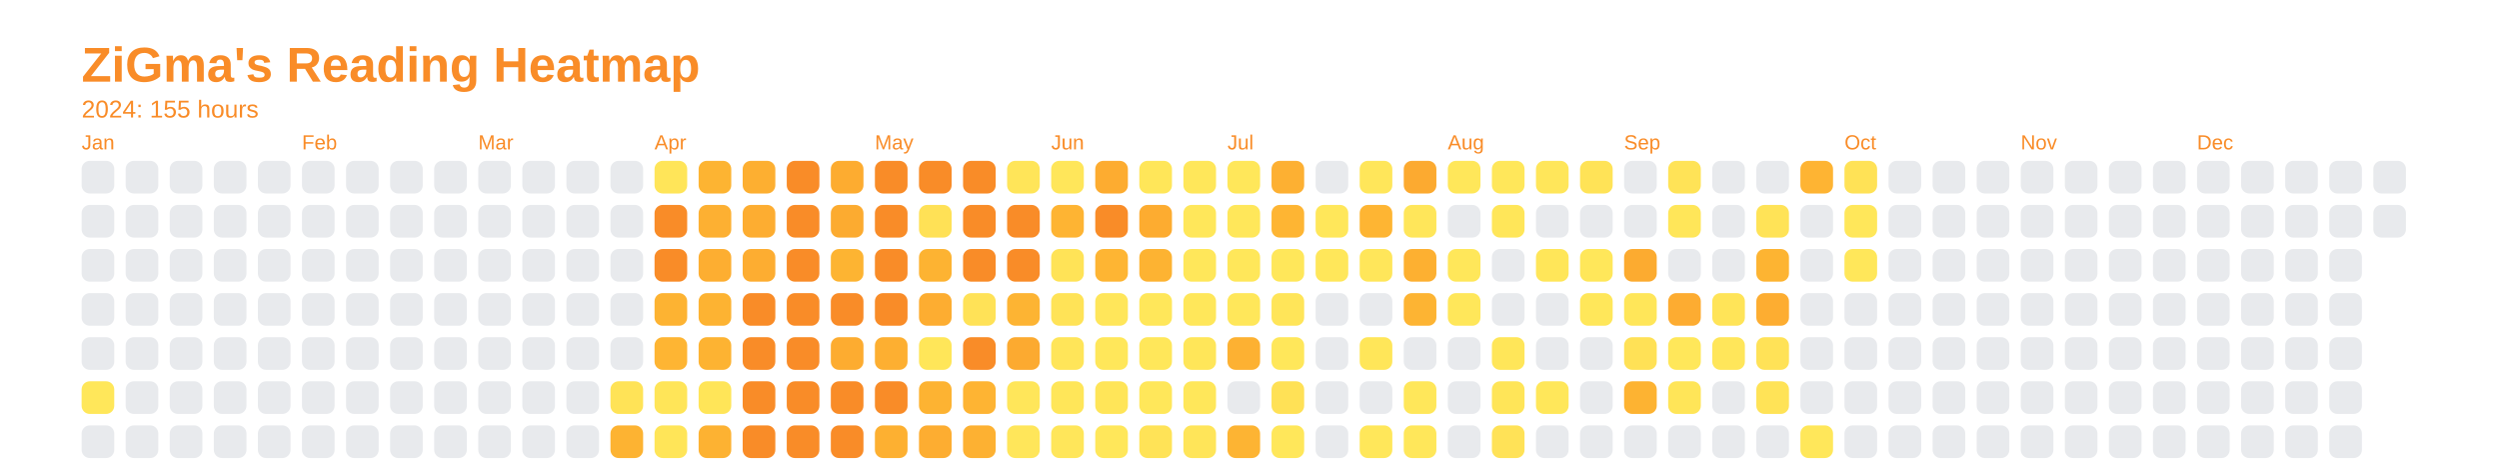
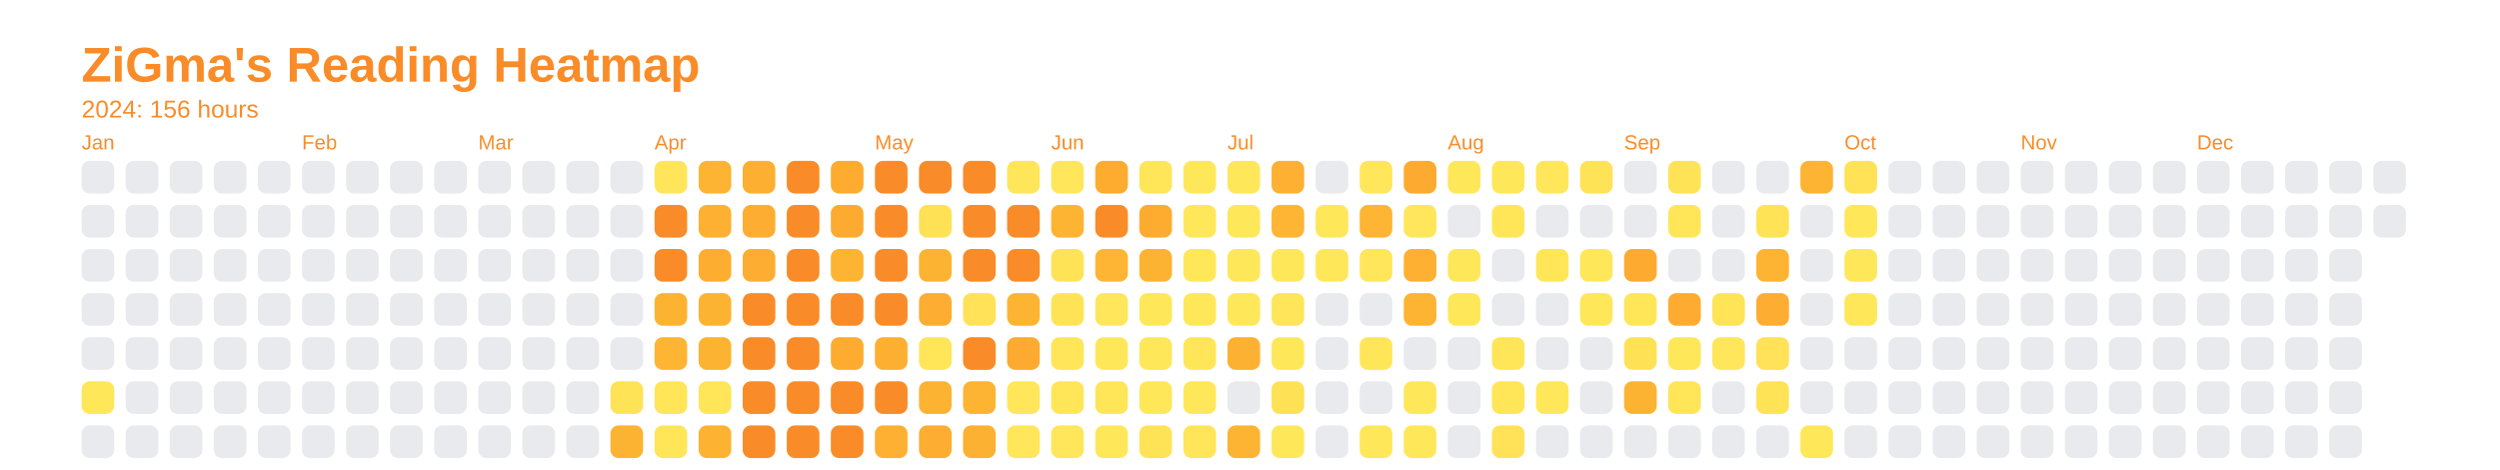
<svg xmlns="http://www.w3.org/2000/svg" baseProfile="full" height="57.5mm" version="1.1" viewBox="0,0,306.2,57.5" width="306.2mm">
  <defs />
  <rect fill="none" height="57.5" width="306.2" x="0" y="0" />
  <text fill="#f98c28" style="font-size:6px; font-family:Arial; font-weight:bold;" x="10" y="10">ZiGma's Reading Heatmap</text>
-   <text fill="#f98c28" style="font-size:3px; font-family:Arial;" x="10" y="14.4">2024: 155 hours</text>
+   <text fill="#f98c28" style="font-size:3px; font-family:Arial;" x="10" y="14.4">2024: 156 hours</text>
  <text fill="#f98c28" style="font-size:2.5px; font-family:Arial" x="10" y="18.3">Jan</text>
  <rect fill="#e8eaed" height="4" rx="1" ry="1" width="4" x="10" y="19.7" />
  <rect fill="#e8eaed" height="4" rx="1" ry="1" width="4" x="10" y="25.1" />
  <rect fill="#e8eaed" height="4" rx="1" ry="1" width="4" x="10" y="30.5" />
  <rect fill="#e8eaed" height="4" rx="1" ry="1" width="4" x="10" y="35.9" />
  <rect fill="#e8eaed" height="4" rx="1" ry="1" width="4" x="10" y="41.3" />
  <rect fill="#ffe75a" height="4" rx="1" ry="1" width="4" x="10" y="46.7" />
  <rect fill="#e8eaed" height="4" rx="1" ry="1" width="4" x="10" y="52.1" />
  <rect fill="#e8eaed" height="4" rx="1" ry="1" width="4" x="15.4" y="19.7" />
  <rect fill="#e8eaed" height="4" rx="1" ry="1" width="4" x="15.4" y="25.1" />
  <rect fill="#e8eaed" height="4" rx="1" ry="1" width="4" x="15.4" y="30.5" />
  <rect fill="#e8eaed" height="4" rx="1" ry="1" width="4" x="15.4" y="35.9" />
  <rect fill="#e8eaed" height="4" rx="1" ry="1" width="4" x="15.4" y="41.3" />
  <rect fill="#e8eaed" height="4" rx="1" ry="1" width="4" x="15.4" y="46.7" />
  <rect fill="#e8eaed" height="4" rx="1" ry="1" width="4" x="15.4" y="52.1" />
  <rect fill="#e8eaed" height="4" rx="1" ry="1" width="4" x="20.8" y="19.7" />
  <rect fill="#e8eaed" height="4" rx="1" ry="1" width="4" x="20.8" y="25.1" />
  <rect fill="#e8eaed" height="4" rx="1" ry="1" width="4" x="20.8" y="30.5" />
  <rect fill="#e8eaed" height="4" rx="1" ry="1" width="4" x="20.8" y="35.9" />
  <rect fill="#e8eaed" height="4" rx="1" ry="1" width="4" x="20.8" y="41.3" />
  <rect fill="#e8eaed" height="4" rx="1" ry="1" width="4" x="20.8" y="46.7" />
  <rect fill="#e8eaed" height="4" rx="1" ry="1" width="4" x="20.8" y="52.1" />
  <rect fill="#e8eaed" height="4" rx="1" ry="1" width="4" x="26.2" y="19.7" />
  <rect fill="#e8eaed" height="4" rx="1" ry="1" width="4" x="26.2" y="25.1" />
  <rect fill="#e8eaed" height="4" rx="1" ry="1" width="4" x="26.2" y="30.5" />
  <rect fill="#e8eaed" height="4" rx="1" ry="1" width="4" x="26.2" y="35.9" />
  <rect fill="#e8eaed" height="4" rx="1" ry="1" width="4" x="26.2" y="41.3" />
  <rect fill="#e8eaed" height="4" rx="1" ry="1" width="4" x="26.2" y="46.7" />
  <rect fill="#e8eaed" height="4" rx="1" ry="1" width="4" x="26.2" y="52.1" />
  <rect fill="#e8eaed" height="4" rx="1" ry="1" width="4" x="31.6" y="19.7" />
  <rect fill="#e8eaed" height="4" rx="1" ry="1" width="4" x="31.6" y="25.1" />
  <rect fill="#e8eaed" height="4" rx="1" ry="1" width="4" x="31.6" y="30.5" />
  <rect fill="#e8eaed" height="4" rx="1" ry="1" width="4" x="31.6" y="35.9" />
  <rect fill="#e8eaed" height="4" rx="1" ry="1" width="4" x="31.6" y="41.3" />
  <rect fill="#e8eaed" height="4" rx="1" ry="1" width="4" x="31.6" y="46.7" />
  <rect fill="#e8eaed" height="4" rx="1" ry="1" width="4" x="31.6" y="52.1" />
  <text fill="#f98c28" style="font-size:2.5px; font-family:Arial" x="37.0" y="18.3">Feb</text>
  <rect fill="#e8eaed" height="4" rx="1" ry="1" width="4" x="37.0" y="19.7" />
  <rect fill="#e8eaed" height="4" rx="1" ry="1" width="4" x="37.0" y="25.1" />
  <rect fill="#e8eaed" height="4" rx="1" ry="1" width="4" x="37.0" y="30.5" />
  <rect fill="#e8eaed" height="4" rx="1" ry="1" width="4" x="37.0" y="35.9" />
  <rect fill="#e8eaed" height="4" rx="1" ry="1" width="4" x="37.0" y="41.3" />
  <rect fill="#e8eaed" height="4" rx="1" ry="1" width="4" x="37.0" y="46.7" />
  <rect fill="#e8eaed" height="4" rx="1" ry="1" width="4" x="37.0" y="52.1" />
  <rect fill="#e8eaed" height="4" rx="1" ry="1" width="4" x="42.4" y="19.7" />
  <rect fill="#e8eaed" height="4" rx="1" ry="1" width="4" x="42.4" y="25.1" />
  <rect fill="#e8eaed" height="4" rx="1" ry="1" width="4" x="42.4" y="30.5" />
  <rect fill="#e8eaed" height="4" rx="1" ry="1" width="4" x="42.4" y="35.9" />
  <rect fill="#e8eaed" height="4" rx="1" ry="1" width="4" x="42.4" y="41.3" />
  <rect fill="#e8eaed" height="4" rx="1" ry="1" width="4" x="42.4" y="46.7" />
  <rect fill="#e8eaed" height="4" rx="1" ry="1" width="4" x="42.4" y="52.1" />
  <rect fill="#e8eaed" height="4" rx="1" ry="1" width="4" x="47.8" y="19.7" />
  <rect fill="#e8eaed" height="4" rx="1" ry="1" width="4" x="47.8" y="25.1" />
  <rect fill="#e8eaed" height="4" rx="1" ry="1" width="4" x="47.8" y="30.5" />
  <rect fill="#e8eaed" height="4" rx="1" ry="1" width="4" x="47.8" y="35.9" />
  <rect fill="#e8eaed" height="4" rx="1" ry="1" width="4" x="47.8" y="41.3" />
  <rect fill="#e8eaed" height="4" rx="1" ry="1" width="4" x="47.8" y="46.7" />
  <rect fill="#e8eaed" height="4" rx="1" ry="1" width="4" x="47.8" y="52.1" />
  <rect fill="#e8eaed" height="4" rx="1" ry="1" width="4" x="53.2" y="19.7" />
  <rect fill="#e8eaed" height="4" rx="1" ry="1" width="4" x="53.2" y="25.1" />
  <rect fill="#e8eaed" height="4" rx="1" ry="1" width="4" x="53.2" y="30.5" />
  <rect fill="#e8eaed" height="4" rx="1" ry="1" width="4" x="53.2" y="35.9" />
  <rect fill="#e8eaed" height="4" rx="1" ry="1" width="4" x="53.2" y="41.3" />
  <rect fill="#e8eaed" height="4" rx="1" ry="1" width="4" x="53.2" y="46.7" />
  <rect fill="#e8eaed" height="4" rx="1" ry="1" width="4" x="53.2" y="52.1" />
  <text fill="#f98c28" style="font-size:2.5px; font-family:Arial" x="58.6" y="18.3">Mar</text>
  <rect fill="#e8eaed" height="4" rx="1" ry="1" width="4" x="58.6" y="19.7" />
  <rect fill="#e8eaed" height="4" rx="1" ry="1" width="4" x="58.6" y="25.1" />
  <rect fill="#e8eaed" height="4" rx="1" ry="1" width="4" x="58.6" y="30.5" />
  <rect fill="#e8eaed" height="4" rx="1" ry="1" width="4" x="58.6" y="35.9" />
  <rect fill="#e8eaed" height="4" rx="1" ry="1" width="4" x="58.6" y="41.3" />
  <rect fill="#e8eaed" height="4" rx="1" ry="1" width="4" x="58.6" y="46.7" />
  <rect fill="#e8eaed" height="4" rx="1" ry="1" width="4" x="58.6" y="52.1" />
  <rect fill="#e8eaed" height="4" rx="1" ry="1" width="4" x="64" y="19.7" />
  <rect fill="#e8eaed" height="4" rx="1" ry="1" width="4" x="64" y="25.1" />
  <rect fill="#e8eaed" height="4" rx="1" ry="1" width="4" x="64" y="30.5" />
  <rect fill="#e8eaed" height="4" rx="1" ry="1" width="4" x="64" y="35.9" />
  <rect fill="#e8eaed" height="4" rx="1" ry="1" width="4" x="64" y="41.3" />
  <rect fill="#e8eaed" height="4" rx="1" ry="1" width="4" x="64" y="46.7" />
  <rect fill="#e8eaed" height="4" rx="1" ry="1" width="4" x="64" y="52.1" />
  <rect fill="#e8eaed" height="4" rx="1" ry="1" width="4" x="69.4" y="19.7" />
  <rect fill="#e8eaed" height="4" rx="1" ry="1" width="4" x="69.4" y="25.1" />
  <rect fill="#e8eaed" height="4" rx="1" ry="1" width="4" x="69.4" y="30.5" />
  <rect fill="#e8eaed" height="4" rx="1" ry="1" width="4" x="69.4" y="35.9" />
  <rect fill="#e8eaed" height="4" rx="1" ry="1" width="4" x="69.4" y="41.3" />
  <rect fill="#e8eaed" height="4" rx="1" ry="1" width="4" x="69.4" y="46.7" />
  <rect fill="#e8eaed" height="4" rx="1" ry="1" width="4" x="69.4" y="52.1" />
  <rect fill="#e8eaed" height="4" rx="1" ry="1" width="4" x="74.8" y="19.7" />
  <rect fill="#e8eaed" height="4" rx="1" ry="1" width="4" x="74.8" y="25.1" />
  <rect fill="#e8eaed" height="4" rx="1" ry="1" width="4" x="74.8" y="30.5" />
  <rect fill="#e8eaed" height="4" rx="1" ry="1" width="4" x="74.8" y="35.9" />
  <rect fill="#e8eaed" height="4" rx="1" ry="1" width="4" x="74.8" y="41.3" />
  <rect fill="#ffe357" height="4" rx="1" ry="1" width="4" x="74.8" y="46.7" />
  <rect fill="#fdb332" height="4" rx="1" ry="1" width="4" x="74.8" y="52.1" />
  <text fill="#f98c28" style="font-size:2.5px; font-family:Arial" x="80.2" y="18.3">Apr</text>
  <rect fill="#ffe559" height="4" rx="1" ry="1" width="4" x="80.2" y="19.7" />
  <rect fill="#f98c28" height="4" rx="1" ry="1" width="4" x="80.2" y="25.1" />
  <rect fill="#f98c28" height="4" rx="1" ry="1" width="4" x="80.2" y="30.5" />
  <rect fill="#fdb332" height="4" rx="1" ry="1" width="4" x="80.2" y="35.9" />
  <rect fill="#feb533" height="4" rx="1" ry="1" width="4" x="80.2" y="41.3" />
  <rect fill="#ffe558" height="4" rx="1" ry="1" width="4" x="80.2" y="46.7" />
  <rect fill="#ffe558" height="4" rx="1" ry="1" width="4" x="80.2" y="52.1" />
  <rect fill="#fdb432" height="4" rx="1" ry="1" width="4" x="85.6" y="19.7" />
  <rect fill="#fdb032" height="4" rx="1" ry="1" width="4" x="85.6" y="25.1" />
  <rect fill="#fdae31" height="4" rx="1" ry="1" width="4" x="85.6" y="30.5" />
  <rect fill="#fdb332" height="4" rx="1" ry="1" width="4" x="85.6" y="35.9" />
  <rect fill="#fdb332" height="4" rx="1" ry="1" width="4" x="85.6" y="41.3" />
  <rect fill="#ffe558" height="4" rx="1" ry="1" width="4" x="85.6" y="46.7" />
  <rect fill="#fdb232" height="4" rx="1" ry="1" width="4" x="85.6" y="52.1" />
  <rect fill="#fdaf31" height="4" rx="1" ry="1" width="4" x="91" y="19.7" />
  <rect fill="#fdad31" height="4" rx="1" ry="1" width="4" x="91" y="25.1" />
  <rect fill="#fdad31" height="4" rx="1" ry="1" width="4" x="91" y="30.5" />
  <rect fill="#f98c28" height="4" rx="1" ry="1" width="4" x="91" y="35.9" />
  <rect fill="#f98c28" height="4" rx="1" ry="1" width="4" x="91" y="41.3" />
  <rect fill="#f98c28" height="4" rx="1" ry="1" width="4" x="91" y="46.7" />
  <rect fill="#f98c28" height="4" rx="1" ry="1" width="4" x="91" y="52.1" />
  <rect fill="#f98c28" height="4" rx="1" ry="1" width="4" x="96.4" y="19.7" />
  <rect fill="#f98c28" height="4" rx="1" ry="1" width="4" x="96.4" y="25.1" />
  <rect fill="#f98c28" height="4" rx="1" ry="1" width="4" x="96.4" y="30.5" />
  <rect fill="#f98c28" height="4" rx="1" ry="1" width="4" x="96.4" y="35.9" />
  <rect fill="#f98c28" height="4" rx="1" ry="1" width="4" x="96.4" y="41.3" />
  <rect fill="#f98c28" height="4" rx="1" ry="1" width="4" x="96.4" y="46.7" />
  <rect fill="#f98c28" height="4" rx="1" ry="1" width="4" x="96.4" y="52.1" />
  <rect fill="#fdac30" height="4" rx="1" ry="1" width="4" x="101.8" y="19.7" />
  <rect fill="#fcab30" height="4" rx="1" ry="1" width="4" x="101.8" y="25.1" />
  <rect fill="#fdb432" height="4" rx="1" ry="1" width="4" x="101.8" y="30.5" />
  <rect fill="#f98c28" height="4" rx="1" ry="1" width="4" x="101.8" y="35.9" />
  <rect fill="#fdac30" height="4" rx="1" ry="1" width="4" x="101.8" y="41.3" />
  <rect fill="#f98c28" height="4" rx="1" ry="1" width="4" x="101.8" y="46.7" />
  <rect fill="#f98c28" height="4" rx="1" ry="1" width="4" x="101.8" y="52.1" />
  <text fill="#f98c28" style="font-size:2.5px; font-family:Arial" x="107.2" y="18.3">May</text>
  <rect fill="#f98c28" height="4" rx="1" ry="1" width="4" x="107.2" y="19.7" />
  <rect fill="#f98c28" height="4" rx="1" ry="1" width="4" x="107.2" y="25.1" />
  <rect fill="#f98c28" height="4" rx="1" ry="1" width="4" x="107.2" y="30.5" />
  <rect fill="#f98c28" height="4" rx="1" ry="1" width="4" x="107.2" y="35.9" />
  <rect fill="#fdaf31" height="4" rx="1" ry="1" width="4" x="107.2" y="41.3" />
  <rect fill="#f98c28" height="4" rx="1" ry="1" width="4" x="107.2" y="46.7" />
  <rect fill="#fdb031" height="4" rx="1" ry="1" width="4" x="107.2" y="52.1" />
  <rect fill="#f98c28" height="4" rx="1" ry="1" width="4" x="112.6" y="19.7" />
  <rect fill="#ffe156" height="4" rx="1" ry="1" width="4" x="112.6" y="25.1" />
  <rect fill="#fdb332" height="4" rx="1" ry="1" width="4" x="112.6" y="30.5" />
  <rect fill="#fdad31" height="4" rx="1" ry="1" width="4" x="112.6" y="35.9" />
  <rect fill="#ffe659" height="4" rx="1" ry="1" width="4" x="112.6" y="41.3" />
  <rect fill="#fdb332" height="4" rx="1" ry="1" width="4" x="112.6" y="46.7" />
  <rect fill="#fdad31" height="4" rx="1" ry="1" width="4" x="112.6" y="52.1" />
  <rect fill="#f98c28" height="4" rx="1" ry="1" width="4" x="118" y="19.7" />
  <rect fill="#f98c28" height="4" rx="1" ry="1" width="4" x="118" y="25.1" />
  <rect fill="#f98c28" height="4" rx="1" ry="1" width="4" x="118" y="30.5" />
  <rect fill="#ffe257" height="4" rx="1" ry="1" width="4" x="118" y="35.9" />
  <rect fill="#f98c28" height="4" rx="1" ry="1" width="4" x="118" y="41.3" />
  <rect fill="#feb433" height="4" rx="1" ry="1" width="4" x="118" y="46.7" />
  <rect fill="#fdb132" height="4" rx="1" ry="1" width="4" x="118" y="52.1" />
  <rect fill="#ffe559" height="4" rx="1" ry="1" width="4" x="123.4" y="19.7" />
  <rect fill="#f98c28" height="4" rx="1" ry="1" width="4" x="123.4" y="25.1" />
  <rect fill="#f98c28" height="4" rx="1" ry="1" width="4" x="123.4" y="30.5" />
  <rect fill="#fdb433" height="4" rx="1" ry="1" width="4" x="123.4" y="35.9" />
  <rect fill="#fcaa30" height="4" rx="1" ry="1" width="4" x="123.4" y="41.3" />
  <rect fill="#ffe65a" height="4" rx="1" ry="1" width="4" x="123.4" y="46.7" />
  <rect fill="#ffe65a" height="4" rx="1" ry="1" width="4" x="123.4" y="52.1" />
  <text fill="#f98c28" style="font-size:2.5px; font-family:Arial" x="128.8" y="18.3">Jun</text>
  <rect fill="#ffe65a" height="4" rx="1" ry="1" width="4" x="128.8" y="19.7" />
  <rect fill="#feb433" height="4" rx="1" ry="1" width="4" x="128.8" y="25.1" />
  <rect fill="#ffe357" height="4" rx="1" ry="1" width="4" x="128.8" y="30.5" />
  <rect fill="#ffe357" height="4" rx="1" ry="1" width="4" x="128.8" y="35.9" />
  <rect fill="#ffe559" height="4" rx="1" ry="1" width="4" x="128.8" y="41.3" />
  <rect fill="#ffe659" height="4" rx="1" ry="1" width="4" x="128.8" y="46.7" />
  <rect fill="#ffe65a" height="4" rx="1" ry="1" width="4" x="128.8" y="52.1" />
  <rect fill="#fdac30" height="4" rx="1" ry="1" width="4" x="134.2" y="19.7" />
  <rect fill="#f98c28" height="4" rx="1" ry="1" width="4" x="134.2" y="25.1" />
  <rect fill="#feb533" height="4" rx="1" ry="1" width="4" x="134.2" y="30.5" />
  <rect fill="#ffe65a" height="4" rx="1" ry="1" width="4" x="134.2" y="35.9" />
  <rect fill="#ffe75a" height="4" rx="1" ry="1" width="4" x="134.2" y="41.3" />
  <rect fill="#ffe558" height="4" rx="1" ry="1" width="4" x="134.2" y="46.7" />
  <rect fill="#ffe75a" height="4" rx="1" ry="1" width="4" x="134.2" y="52.1" />
  <rect fill="#ffe659" height="4" rx="1" ry="1" width="4" x="139.6" y="19.7" />
  <rect fill="#fdac30" height="4" rx="1" ry="1" width="4" x="139.6" y="25.1" />
  <rect fill="#fdb332" height="4" rx="1" ry="1" width="4" x="139.6" y="30.5" />
  <rect fill="#ffe75a" height="4" rx="1" ry="1" width="4" x="139.6" y="35.9" />
  <rect fill="#ffe75a" height="4" rx="1" ry="1" width="4" x="139.6" y="41.3" />
  <rect fill="#ffe75a" height="4" rx="1" ry="1" width="4" x="139.6" y="46.7" />
  <rect fill="#ffe357" height="4" rx="1" ry="1" width="4" x="139.6" y="52.1" />
  <rect fill="#ffe75a" height="4" rx="1" ry="1" width="4" x="145" y="19.7" />
  <rect fill="#ffe75a" height="4" rx="1" ry="1" width="4" x="145" y="25.1" />
  <rect fill="#ffe75a" height="4" rx="1" ry="1" width="4" x="145" y="30.5" />
  <rect fill="#ffe75a" height="4" rx="1" ry="1" width="4" x="145" y="35.9" />
  <rect fill="#ffe659" height="4" rx="1" ry="1" width="4" x="145" y="41.3" />
  <rect fill="#ffe75a" height="4" rx="1" ry="1" width="4" x="145" y="46.7" />
  <rect fill="#ffe559" height="4" rx="1" ry="1" width="4" x="145" y="52.1" />
  <text fill="#f98c28" style="font-size:2.5px; font-family:Arial" x="150.4" y="18.3">Jul</text>
  <rect fill="#ffe75a" height="4" rx="1" ry="1" width="4" x="150.4" y="19.7" />
  <rect fill="#ffe75a" height="4" rx="1" ry="1" width="4" x="150.4" y="25.1" />
  <rect fill="#ffe75a" height="4" rx="1" ry="1" width="4" x="150.4" y="30.5" />
  <rect fill="#ffe75a" height="4" rx="1" ry="1" width="4" x="150.4" y="35.9" />
  <rect fill="#fdb132" height="4" rx="1" ry="1" width="4" x="150.4" y="41.3" />
  <rect fill="#e8eaed" height="4" rx="1" ry="1" width="4" x="150.4" y="46.7" />
  <rect fill="#fdb433" height="4" rx="1" ry="1" width="4" x="150.4" y="52.1" />
  <rect fill="#fdb032" height="4" rx="1" ry="1" width="4" x="155.8" y="19.7" />
  <rect fill="#feb533" height="4" rx="1" ry="1" width="4" x="155.8" y="25.1" />
  <rect fill="#ffe75a" height="4" rx="1" ry="1" width="4" x="155.8" y="30.5" />
  <rect fill="#ffe559" height="4" rx="1" ry="1" width="4" x="155.8" y="35.9" />
  <rect fill="#ffe75a" height="4" rx="1" ry="1" width="4" x="155.8" y="41.3" />
  <rect fill="#ffe156" height="4" rx="1" ry="1" width="4" x="155.8" y="46.7" />
  <rect fill="#ffe75a" height="4" rx="1" ry="1" width="4" x="155.8" y="52.1" />
  <rect fill="#e8eaed" height="4" rx="1" ry="1" width="4" x="161.2" y="19.7" />
  <rect fill="#ffe75a" height="4" rx="1" ry="1" width="4" x="161.2" y="25.1" />
  <rect fill="#ffe75a" height="4" rx="1" ry="1" width="4" x="161.2" y="30.5" />
  <rect fill="#e8eaed" height="4" rx="1" ry="1" width="4" x="161.2" y="35.9" />
  <rect fill="#e8eaed" height="4" rx="1" ry="1" width="4" x="161.2" y="41.3" />
  <rect fill="#e8eaed" height="4" rx="1" ry="1" width="4" x="161.2" y="46.7" />
  <rect fill="#e8eaed" height="4" rx="1" ry="1" width="4" x="161.2" y="52.1" />
  <rect fill="#ffe65a" height="4" rx="1" ry="1" width="4" x="166.6" y="19.7" />
  <rect fill="#feb533" height="4" rx="1" ry="1" width="4" x="166.6" y="25.1" />
  <rect fill="#ffe65a" height="4" rx="1" ry="1" width="4" x="166.6" y="30.5" />
  <rect fill="#e8eaed" height="4" rx="1" ry="1" width="4" x="166.6" y="35.9" />
  <rect fill="#ffe659" height="4" rx="1" ry="1" width="4" x="166.6" y="41.3" />
  <rect fill="#e8eaed" height="4" rx="1" ry="1" width="4" x="166.6" y="46.7" />
  <rect fill="#ffe75a" height="4" rx="1" ry="1" width="4" x="166.6" y="52.1" />
  <rect fill="#fcaa30" height="4" rx="1" ry="1" width="4" x="172" y="19.7" />
  <rect fill="#ffe65a" height="4" rx="1" ry="1" width="4" x="172" y="25.1" />
  <rect fill="#fdb031" height="4" rx="1" ry="1" width="4" x="172" y="30.5" />
  <rect fill="#fdb433" height="4" rx="1" ry="1" width="4" x="172" y="35.9" />
  <rect fill="#e8eaed" height="4" rx="1" ry="1" width="4" x="172" y="41.3" />
  <rect fill="#ffe75a" height="4" rx="1" ry="1" width="4" x="172" y="46.7" />
  <rect fill="#ffe75a" height="4" rx="1" ry="1" width="4" x="172" y="52.1" />
  <text fill="#f98c28" style="font-size:2.5px; font-family:Arial" x="177.4" y="18.3">Aug</text>
  <rect fill="#ffe75a" height="4" rx="1" ry="1" width="4" x="177.4" y="19.7" />
  <rect fill="#e8eaed" height="4" rx="1" ry="1" width="4" x="177.4" y="25.1" />
  <rect fill="#ffe75a" height="4" rx="1" ry="1" width="4" x="177.4" y="30.5" />
  <rect fill="#ffe75a" height="4" rx="1" ry="1" width="4" x="177.4" y="35.9" />
  <rect fill="#e8eaed" height="4" rx="1" ry="1" width="4" x="177.4" y="41.3" />
  <rect fill="#e8eaed" height="4" rx="1" ry="1" width="4" x="177.4" y="46.7" />
  <rect fill="#e8eaed" height="4" rx="1" ry="1" width="4" x="177.4" y="52.1" />
  <rect fill="#ffe75a" height="4" rx="1" ry="1" width="4" x="182.8" y="19.7" />
  <rect fill="#ffe659" height="4" rx="1" ry="1" width="4" x="182.8" y="25.1" />
  <rect fill="#e8eaed" height="4" rx="1" ry="1" width="4" x="182.8" y="30.5" />
  <rect fill="#e8eaed" height="4" rx="1" ry="1" width="4" x="182.8" y="35.9" />
  <rect fill="#ffe659" height="4" rx="1" ry="1" width="4" x="182.8" y="41.3" />
  <rect fill="#ffe558" height="4" rx="1" ry="1" width="4" x="182.8" y="46.7" />
  <rect fill="#ffe257" height="4" rx="1" ry="1" width="4" x="182.8" y="52.1" />
  <rect fill="#ffe65a" height="4" rx="1" ry="1" width="4" x="188.2" y="19.7" />
  <rect fill="#e8eaed" height="4" rx="1" ry="1" width="4" x="188.2" y="25.1" />
  <rect fill="#ffe659" height="4" rx="1" ry="1" width="4" x="188.2" y="30.5" />
  <rect fill="#e8eaed" height="4" rx="1" ry="1" width="4" x="188.2" y="35.9" />
  <rect fill="#e8eaed" height="4" rx="1" ry="1" width="4" x="188.2" y="41.3" />
  <rect fill="#ffe75a" height="4" rx="1" ry="1" width="4" x="188.2" y="46.7" />
  <rect fill="#e8eaed" height="4" rx="1" ry="1" width="4" x="188.2" y="52.1" />
  <rect fill="#ffe357" height="4" rx="1" ry="1" width="4" x="193.6" y="19.7" />
  <rect fill="#e8eaed" height="4" rx="1" ry="1" width="4" x="193.6" y="25.1" />
  <rect fill="#ffe75a" height="4" rx="1" ry="1" width="4" x="193.6" y="30.5" />
  <rect fill="#ffe75a" height="4" rx="1" ry="1" width="4" x="193.6" y="35.9" />
  <rect fill="#e8eaed" height="4" rx="1" ry="1" width="4" x="193.6" y="41.3" />
  <rect fill="#e8eaed" height="4" rx="1" ry="1" width="4" x="193.6" y="46.7" />
  <rect fill="#e8eaed" height="4" rx="1" ry="1" width="4" x="193.6" y="52.1" />
  <text fill="#f98c28" style="font-size:2.5px; font-family:Arial" x="199" y="18.3">Sep</text>
  <rect fill="#e8eaed" height="4" rx="1" ry="1" width="4" x="199" y="19.7" />
  <rect fill="#e8eaed" height="4" rx="1" ry="1" width="4" x="199" y="25.1" />
  <rect fill="#fcab30" height="4" rx="1" ry="1" width="4" x="199" y="30.5" />
  <rect fill="#ffe659" height="4" rx="1" ry="1" width="4" x="199" y="35.9" />
  <rect fill="#ffe156" height="4" rx="1" ry="1" width="4" x="199" y="41.3" />
  <rect fill="#fdb332" height="4" rx="1" ry="1" width="4" x="199" y="46.7" />
  <rect fill="#e8eaed" height="4" rx="1" ry="1" width="4" x="199" y="52.1" />
  <rect fill="#ffe357" height="4" rx="1" ry="1" width="4" x="204.4" y="19.7" />
  <rect fill="#ffe659" height="4" rx="1" ry="1" width="4" x="204.4" y="25.1" />
  <rect fill="#e8eaed" height="4" rx="1" ry="1" width="4" x="204.4" y="30.5" />
  <rect fill="#fdac31" height="4" rx="1" ry="1" width="4" x="204.4" y="35.9" />
  <rect fill="#ffe75a" height="4" rx="1" ry="1" width="4" x="204.4" y="41.3" />
  <rect fill="#ffe558" height="4" rx="1" ry="1" width="4" x="204.4" y="46.7" />
  <rect fill="#e8eaed" height="4" rx="1" ry="1" width="4" x="204.4" y="52.1" />
  <rect fill="#e8eaed" height="4" rx="1" ry="1" width="4" x="209.8" y="19.7" />
  <rect fill="#e8eaed" height="4" rx="1" ry="1" width="4" x="209.8" y="25.1" />
  <rect fill="#e8eaed" height="4" rx="1" ry="1" width="4" x="209.8" y="30.5" />
  <rect fill="#ffe458" height="4" rx="1" ry="1" width="4" x="209.8" y="35.9" />
  <rect fill="#ffe65a" height="4" rx="1" ry="1" width="4" x="209.8" y="41.3" />
  <rect fill="#e8eaed" height="4" rx="1" ry="1" width="4" x="209.8" y="46.7" />
  <rect fill="#e8eaed" height="4" rx="1" ry="1" width="4" x="209.8" y="52.1" />
  <rect fill="#e8eaed" height="4" rx="1" ry="1" width="4" x="215.2" y="19.7" />
  <rect fill="#ffe357" height="4" rx="1" ry="1" width="4" x="215.2" y="25.1" />
  <rect fill="#fdb432" height="4" rx="1" ry="1" width="4" x="215.2" y="30.5" />
  <rect fill="#fdad31" height="4" rx="1" ry="1" width="4" x="215.2" y="35.9" />
  <rect fill="#ffe257" height="4" rx="1" ry="1" width="4" x="215.2" y="41.3" />
  <rect fill="#ffe357" height="4" rx="1" ry="1" width="4" x="215.2" y="46.7" />
  <rect fill="#e8eaed" height="4" rx="1" ry="1" width="4" x="215.2" y="52.1" />
  <rect fill="#feb433" height="4" rx="1" ry="1" width="4" x="220.6" y="19.7" />
  <rect fill="#e8eaed" height="4" rx="1" ry="1" width="4" x="220.6" y="25.1" />
  <rect fill="#e8eaed" height="4" rx="1" ry="1" width="4" x="220.6" y="30.5" />
  <rect fill="#e8eaed" height="4" rx="1" ry="1" width="4" x="220.6" y="35.9" />
  <rect fill="#e8eaed" height="4" rx="1" ry="1" width="4" x="220.6" y="41.3" />
  <rect fill="#e8eaed" height="4" rx="1" ry="1" width="4" x="220.6" y="46.7" />
  <rect fill="#ffe75a" height="4" rx="1" ry="1" width="4" x="220.6" y="52.1" />
  <text fill="#f98c28" style="font-size:2.5px; font-family:Arial" x="226" y="18.3">Oct</text>
  <rect fill="#ffe256" height="4" rx="1" ry="1" width="4" x="226" y="19.7" />
  <rect fill="#ffe75a" height="4" rx="1" ry="1" width="4" x="226" y="25.1" />
  <rect fill="#ffe75a" height="4" rx="1" ry="1" width="4" x="226" y="30.5" />
-   <rect fill="#e8eaed" height="4" rx="1" ry="1" width="4" x="226" y="35.9" />
+   <rect fill="#ffe75a" height="4" rx="1" ry="1" width="4" x="226" y="35.9" />
  <rect fill="#e8eaed" height="4" rx="1" ry="1" width="4" x="226" y="41.3" />
  <rect fill="#e8eaed" height="4" rx="1" ry="1" width="4" x="226" y="46.7" />
  <rect fill="#e8eaed" height="4" rx="1" ry="1" width="4" x="226" y="52.1" />
  <rect fill="#e8eaed" height="4" rx="1" ry="1" width="4" x="231.4" y="19.7" />
  <rect fill="#e8eaed" height="4" rx="1" ry="1" width="4" x="231.4" y="25.1" />
  <rect fill="#e8eaed" height="4" rx="1" ry="1" width="4" x="231.4" y="30.5" />
  <rect fill="#e8eaed" height="4" rx="1" ry="1" width="4" x="231.4" y="35.9" />
  <rect fill="#e8eaed" height="4" rx="1" ry="1" width="4" x="231.4" y="41.3" />
  <rect fill="#e8eaed" height="4" rx="1" ry="1" width="4" x="231.4" y="46.7" />
  <rect fill="#e8eaed" height="4" rx="1" ry="1" width="4" x="231.4" y="52.1" />
  <rect fill="#e8eaed" height="4" rx="1" ry="1" width="4" x="236.8" y="19.7" />
  <rect fill="#e8eaed" height="4" rx="1" ry="1" width="4" x="236.8" y="25.1" />
  <rect fill="#e8eaed" height="4" rx="1" ry="1" width="4" x="236.8" y="30.5" />
  <rect fill="#e8eaed" height="4" rx="1" ry="1" width="4" x="236.8" y="35.9" />
  <rect fill="#e8eaed" height="4" rx="1" ry="1" width="4" x="236.8" y="41.3" />
  <rect fill="#e8eaed" height="4" rx="1" ry="1" width="4" x="236.8" y="46.7" />
  <rect fill="#e8eaed" height="4" rx="1" ry="1" width="4" x="236.8" y="52.1" />
  <rect fill="#e8eaed" height="4" rx="1" ry="1" width="4" x="242.2" y="19.7" />
  <rect fill="#e8eaed" height="4" rx="1" ry="1" width="4" x="242.2" y="25.1" />
  <rect fill="#e8eaed" height="4" rx="1" ry="1" width="4" x="242.2" y="30.5" />
  <rect fill="#e8eaed" height="4" rx="1" ry="1" width="4" x="242.2" y="35.9" />
  <rect fill="#e8eaed" height="4" rx="1" ry="1" width="4" x="242.2" y="41.3" />
  <rect fill="#e8eaed" height="4" rx="1" ry="1" width="4" x="242.2" y="46.7" />
  <rect fill="#e8eaed" height="4" rx="1" ry="1" width="4" x="242.2" y="52.1" />
  <text fill="#f98c28" style="font-size:2.5px; font-family:Arial" x="247.6" y="18.3">Nov</text>
  <rect fill="#e8eaed" height="4" rx="1" ry="1" width="4" x="247.6" y="19.7" />
  <rect fill="#e8eaed" height="4" rx="1" ry="1" width="4" x="247.6" y="25.1" />
  <rect fill="#e8eaed" height="4" rx="1" ry="1" width="4" x="247.6" y="30.5" />
  <rect fill="#e8eaed" height="4" rx="1" ry="1" width="4" x="247.6" y="35.9" />
  <rect fill="#e8eaed" height="4" rx="1" ry="1" width="4" x="247.6" y="41.3" />
  <rect fill="#e8eaed" height="4" rx="1" ry="1" width="4" x="247.6" y="46.7" />
  <rect fill="#e8eaed" height="4" rx="1" ry="1" width="4" x="247.6" y="52.1" />
  <rect fill="#e8eaed" height="4" rx="1" ry="1" width="4" x="253" y="19.7" />
  <rect fill="#e8eaed" height="4" rx="1" ry="1" width="4" x="253" y="25.1" />
  <rect fill="#e8eaed" height="4" rx="1" ry="1" width="4" x="253" y="30.5" />
  <rect fill="#e8eaed" height="4" rx="1" ry="1" width="4" x="253" y="35.9" />
  <rect fill="#e8eaed" height="4" rx="1" ry="1" width="4" x="253" y="41.3" />
  <rect fill="#e8eaed" height="4" rx="1" ry="1" width="4" x="253" y="46.7" />
  <rect fill="#e8eaed" height="4" rx="1" ry="1" width="4" x="253" y="52.1" />
  <rect fill="#e8eaed" height="4" rx="1" ry="1" width="4" x="258.4" y="19.7" />
  <rect fill="#e8eaed" height="4" rx="1" ry="1" width="4" x="258.4" y="25.1" />
  <rect fill="#e8eaed" height="4" rx="1" ry="1" width="4" x="258.4" y="30.5" />
  <rect fill="#e8eaed" height="4" rx="1" ry="1" width="4" x="258.4" y="35.9" />
  <rect fill="#e8eaed" height="4" rx="1" ry="1" width="4" x="258.4" y="41.3" />
  <rect fill="#e8eaed" height="4" rx="1" ry="1" width="4" x="258.4" y="46.7" />
  <rect fill="#e8eaed" height="4" rx="1" ry="1" width="4" x="258.4" y="52.1" />
  <rect fill="#e8eaed" height="4" rx="1" ry="1" width="4" x="263.8" y="19.7" />
  <rect fill="#e8eaed" height="4" rx="1" ry="1" width="4" x="263.8" y="25.1" />
  <rect fill="#e8eaed" height="4" rx="1" ry="1" width="4" x="263.8" y="30.5" />
  <rect fill="#e8eaed" height="4" rx="1" ry="1" width="4" x="263.8" y="35.9" />
  <rect fill="#e8eaed" height="4" rx="1" ry="1" width="4" x="263.8" y="41.3" />
  <rect fill="#e8eaed" height="4" rx="1" ry="1" width="4" x="263.8" y="46.7" />
  <rect fill="#e8eaed" height="4" rx="1" ry="1" width="4" x="263.8" y="52.1" />
  <text fill="#f98c28" style="font-size:2.5px; font-family:Arial" x="269.2" y="18.3">Dec</text>
  <rect fill="#e8eaed" height="4" rx="1" ry="1" width="4" x="269.2" y="19.7" />
  <rect fill="#e8eaed" height="4" rx="1" ry="1" width="4" x="269.2" y="25.1" />
  <rect fill="#e8eaed" height="4" rx="1" ry="1" width="4" x="269.2" y="30.5" />
  <rect fill="#e8eaed" height="4" rx="1" ry="1" width="4" x="269.2" y="35.9" />
  <rect fill="#e8eaed" height="4" rx="1" ry="1" width="4" x="269.2" y="41.3" />
  <rect fill="#e8eaed" height="4" rx="1" ry="1" width="4" x="269.2" y="46.7" />
  <rect fill="#e8eaed" height="4" rx="1" ry="1" width="4" x="269.2" y="52.1" />
  <rect fill="#e8eaed" height="4" rx="1" ry="1" width="4" x="274.6" y="19.7" />
  <rect fill="#e8eaed" height="4" rx="1" ry="1" width="4" x="274.6" y="25.1" />
  <rect fill="#e8eaed" height="4" rx="1" ry="1" width="4" x="274.6" y="30.5" />
  <rect fill="#e8eaed" height="4" rx="1" ry="1" width="4" x="274.6" y="35.9" />
  <rect fill="#e8eaed" height="4" rx="1" ry="1" width="4" x="274.6" y="41.3" />
  <rect fill="#e8eaed" height="4" rx="1" ry="1" width="4" x="274.6" y="46.7" />
  <rect fill="#e8eaed" height="4" rx="1" ry="1" width="4" x="274.6" y="52.1" />
  <rect fill="#e8eaed" height="4" rx="1" ry="1" width="4" x="280" y="19.7" />
  <rect fill="#e8eaed" height="4" rx="1" ry="1" width="4" x="280" y="25.1" />
  <rect fill="#e8eaed" height="4" rx="1" ry="1" width="4" x="280" y="30.5" />
  <rect fill="#e8eaed" height="4" rx="1" ry="1" width="4" x="280" y="35.9" />
  <rect fill="#e8eaed" height="4" rx="1" ry="1" width="4" x="280" y="41.3" />
  <rect fill="#e8eaed" height="4" rx="1" ry="1" width="4" x="280" y="46.7" />
  <rect fill="#e8eaed" height="4" rx="1" ry="1" width="4" x="280" y="52.1" />
  <rect fill="#e8eaed" height="4" rx="1" ry="1" width="4" x="285.4" y="19.7" />
  <rect fill="#e8eaed" height="4" rx="1" ry="1" width="4" x="285.4" y="25.1" />
  <rect fill="#e8eaed" height="4" rx="1" ry="1" width="4" x="285.4" y="30.5" />
  <rect fill="#e8eaed" height="4" rx="1" ry="1" width="4" x="285.4" y="35.9" />
  <rect fill="#e8eaed" height="4" rx="1" ry="1" width="4" x="285.4" y="41.3" />
  <rect fill="#e8eaed" height="4" rx="1" ry="1" width="4" x="285.4" y="46.7" />
  <rect fill="#e8eaed" height="4" rx="1" ry="1" width="4" x="285.4" y="52.1" />
  <rect fill="#e8eaed" height="4" rx="1" ry="1" width="4" x="290.8" y="19.7" />
  <rect fill="#e8eaed" height="4" rx="1" ry="1" width="4" x="290.8" y="25.1" />
</svg>
